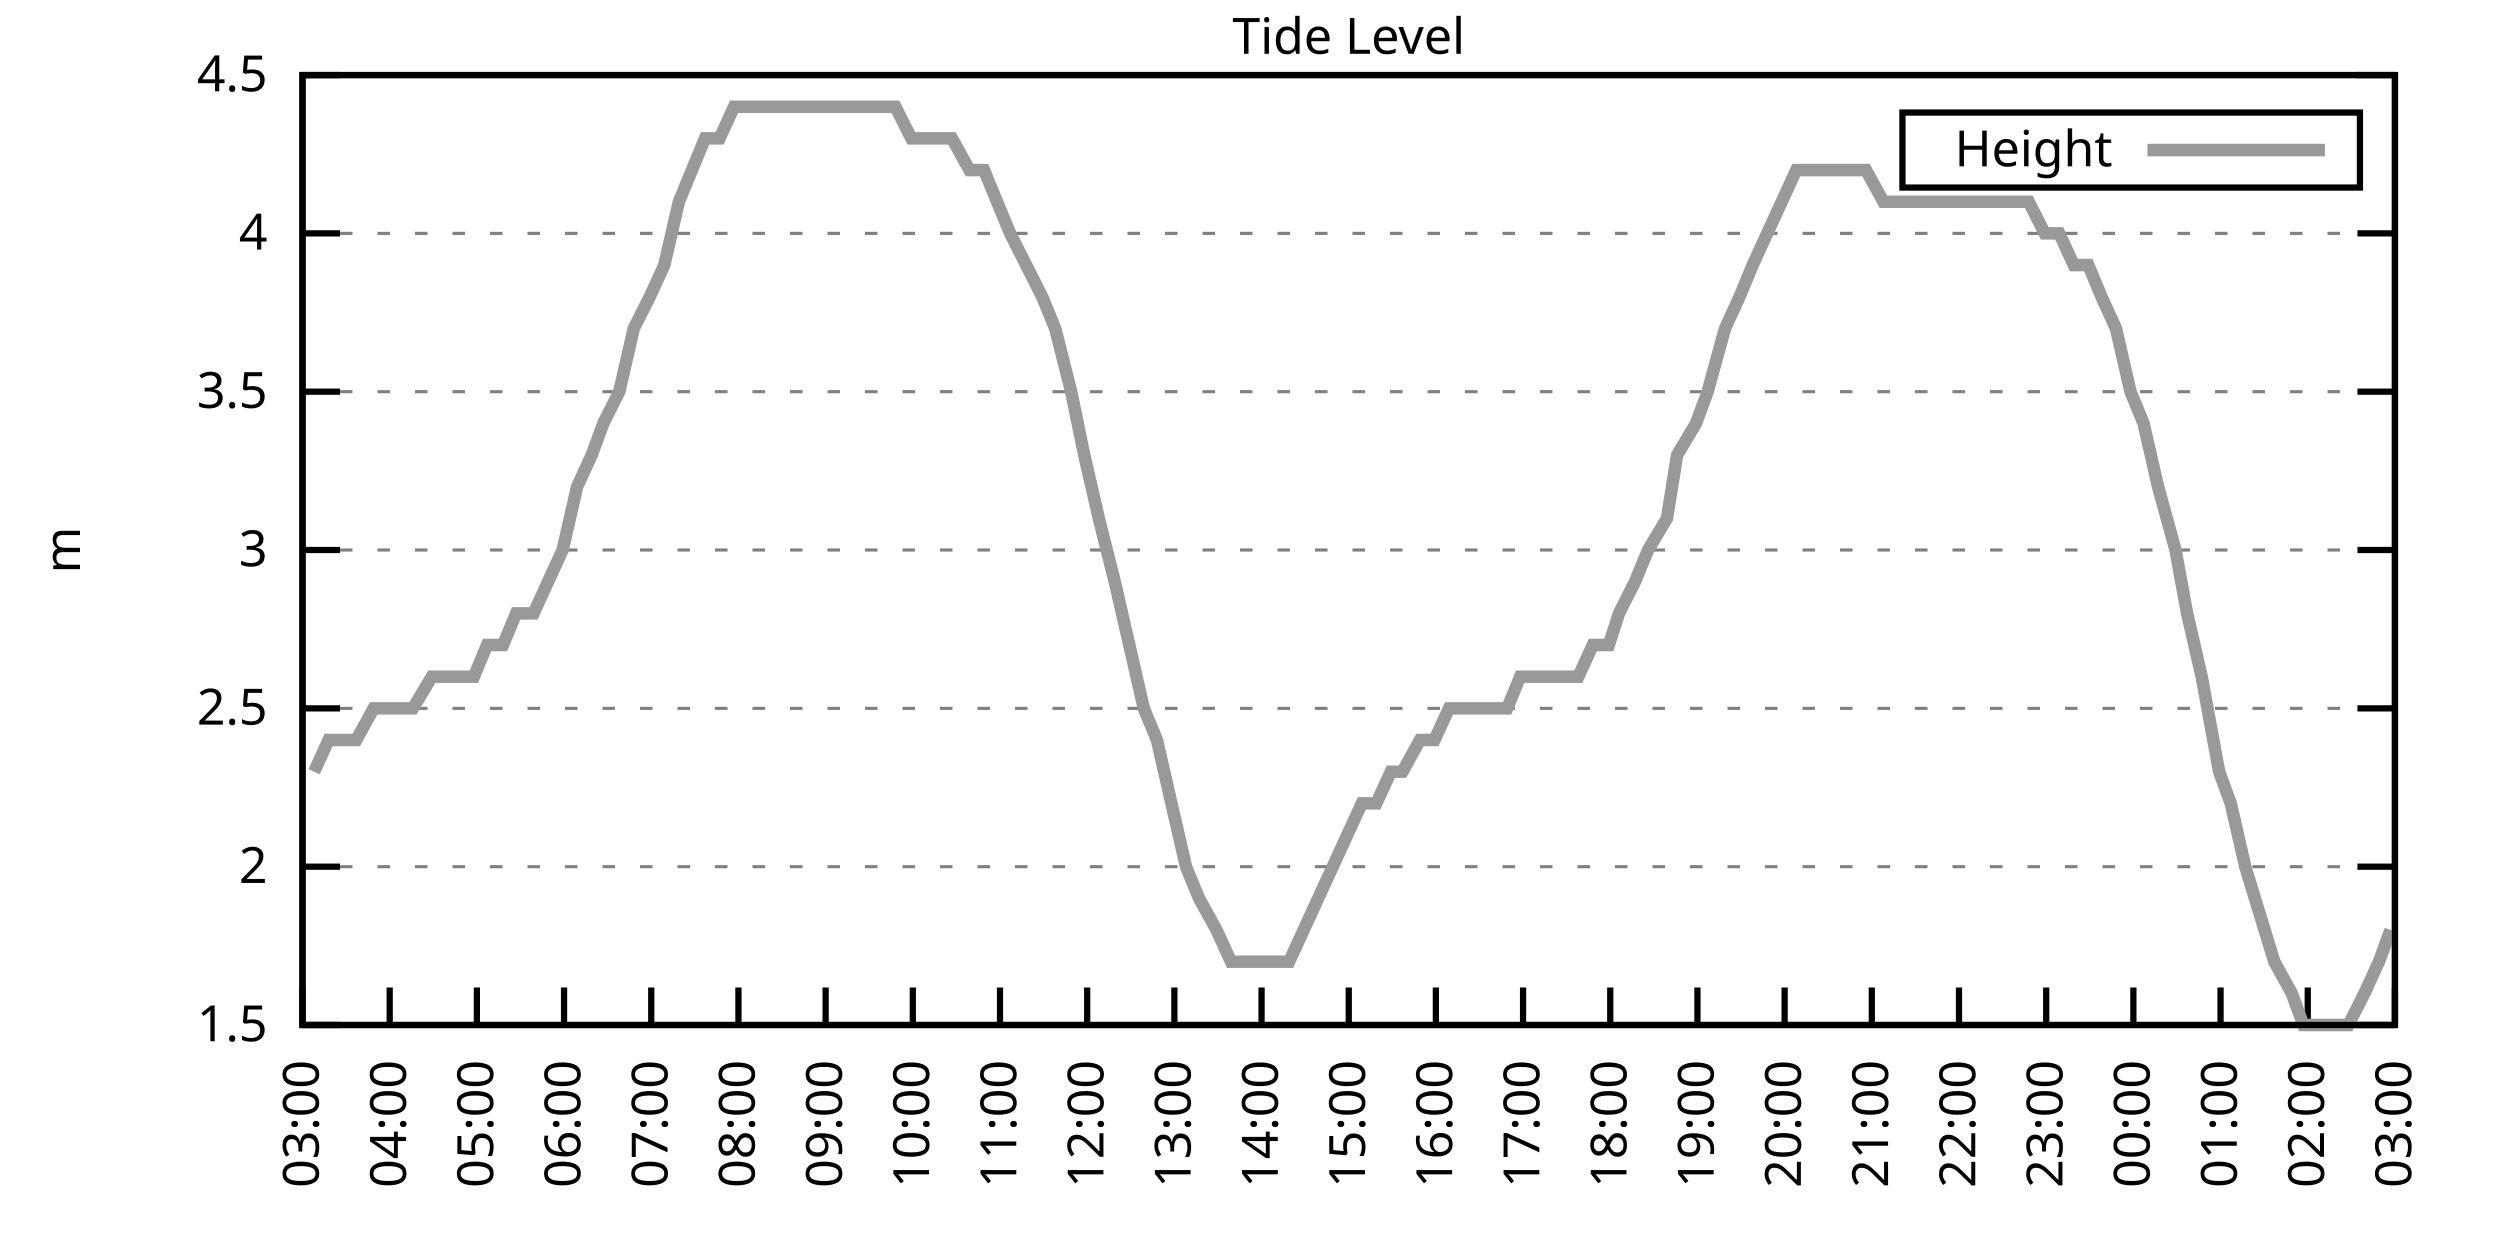
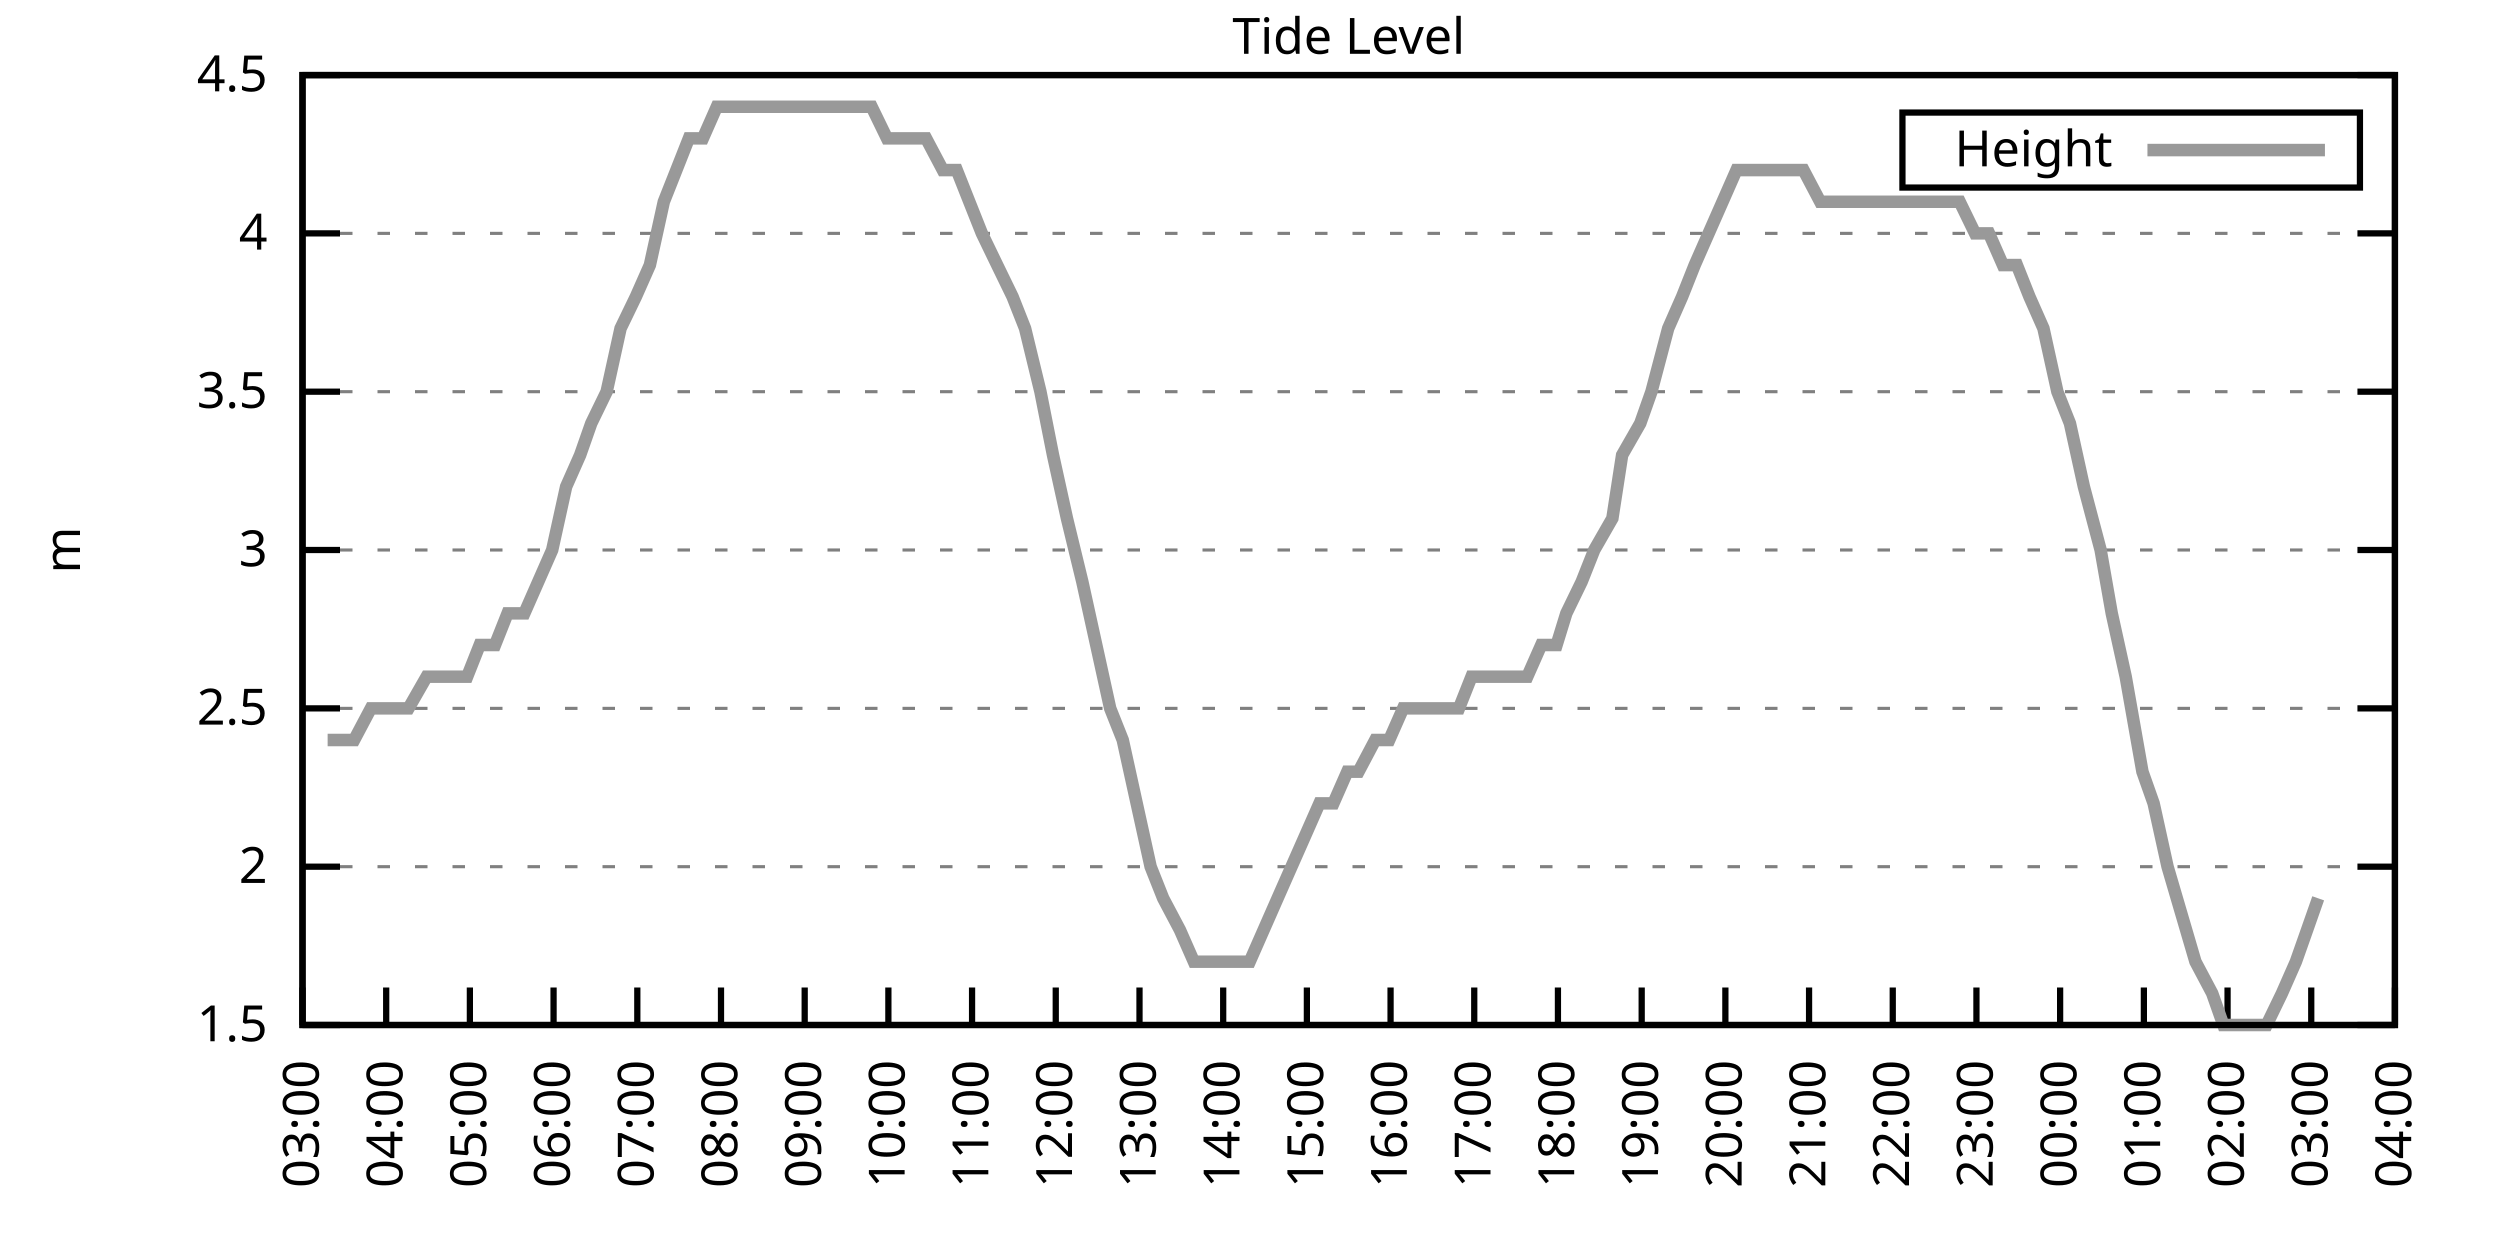
<svg xmlns="http://www.w3.org/2000/svg" xmlns:xlink="http://www.w3.org/1999/xlink" width="400" height="200" viewBox="0 0 400 200">
  <g id="gnuplot_canvas">
    <rect x="0" y="0" width="400" height="200" fill="none" />
    <defs>
      <circle id="gpDot" r="0.5" stroke-width="0.5" stroke="currentColor" />
      <path id="gpPt0" stroke-width="0.333" stroke="currentColor" d="M-1,0 h2 M0,-1 v2" />
      <path id="gpPt1" stroke-width="0.333" stroke="currentColor" d="M-1,-1 L1,1 M1,-1 L-1,1" />
      <path id="gpPt2" stroke-width="0.333" stroke="currentColor" d="M-1,0 L1,0 M0,-1 L0,1 M-1,-1 L1,1 M-1,1 L1,-1" />
      <rect id="gpPt3" stroke-width="0.333" stroke="currentColor" x="-1" y="-1" width="2" height="2" />
      <rect id="gpPt4" stroke-width="0.333" stroke="currentColor" fill="currentColor" x="-1" y="-1" width="2" height="2" />
      <circle id="gpPt5" stroke-width="0.333" stroke="currentColor" cx="0" cy="0" r="1" />
      <use xlink:href="#gpPt5" id="gpPt6" fill="currentColor" stroke="none" />
      <path id="gpPt7" stroke-width="0.333" stroke="currentColor" d="M0,-1.33 L-1.33,0.67 L1.33,0.67 z" />
      <use xlink:href="#gpPt7" id="gpPt8" fill="currentColor" stroke="none" />
      <use xlink:href="#gpPt7" id="gpPt9" stroke="currentColor" transform="rotate(180)" />
      <use xlink:href="#gpPt9" id="gpPt10" fill="currentColor" stroke="none" />
      <use xlink:href="#gpPt3" id="gpPt11" stroke="currentColor" transform="rotate(45)" />
      <use xlink:href="#gpPt11" id="gpPt12" fill="currentColor" stroke="none" />
      <path id="gpPt13" stroke-width="0.333" stroke="currentColor" d="M0,1.330 L1.265,0.411 L0.782,-1.067 L-0.782,-1.076 L-1.265,0.411 z" />
      <use xlink:href="#gpPt13" id="gpPt14" fill="currentColor" stroke="none" />
      <filter id="textbox" filterUnits="objectBoundingBox" x="0" y="0" height="1" width="1">
        <feFlood flood-color="white" flood-opacity="1" result="bgnd" />
        <feComposite in="SourceGraphic" in2="bgnd" operator="atop" />
      </filter>
      <filter id="greybox" filterUnits="objectBoundingBox" x="0" y="0" height="1" width="1">
        <feFlood flood-color="lightgrey" flood-opacity="1" result="grey" />
        <feComposite in="SourceGraphic" in2="grey" operator="atop" />
      </filter>
    </defs>
    <g fill="none" color="white" stroke="currentColor" stroke-width="1.00" stroke-linecap="butt" stroke-linejoin="miter">
</g>
    <g fill="none" color="black" stroke="currentColor" stroke-width="1.00" stroke-linecap="butt" stroke-linejoin="miter">
      <g stroke="none" shape-rendering="crispEdges">
        <polygon fill="rgb(255, 255, 255)" points="48.40,164.00 383.18,164.00 383.18,12.02 48.40,12.02 " />
      </g>
    </g>
    <g fill="none" color="black" stroke="currentColor" stroke-width="1.00" stroke-linecap="butt" stroke-linejoin="miter">
</g>
    <g fill="none" color="black" stroke="black" stroke-width="0.50" stroke-linecap="butt" stroke-linejoin="miter">
</g>
    <g fill="none" color="gray" stroke="currentColor" stroke-width="0.50" stroke-linecap="butt" stroke-linejoin="miter">
      <path stroke="gray" stroke-dasharray="2,4" class="gridline" d="M48.40,164.00 L383.19,164.00  " />
    </g>
    <g fill="none" color="gray" stroke="gray" stroke-width="1.00" stroke-linecap="butt" stroke-linejoin="miter">
</g>
    <g fill="none" color="black" stroke="currentColor" stroke-width="1.00" stroke-linecap="butt" stroke-linejoin="miter">
      <path stroke="black" d="M48.40,164.00 L54.40,164.00 M383.19,164.00 L377.19,164.00  " />
      <g transform="translate(42.80,166.60)" stroke="none" fill="black" font-family="Sans" font-size="8.00" text-anchor="end">
        <text>
          <tspan font-family="Sans"> 1.5</tspan>
        </text>
      </g>
    </g>
    <g fill="none" color="black" stroke="currentColor" stroke-width="1.00" stroke-linecap="butt" stroke-linejoin="miter">
</g>
    <g fill="none" color="black" stroke="black" stroke-width="0.50" stroke-linecap="butt" stroke-linejoin="miter">
</g>
    <g fill="none" color="gray" stroke="currentColor" stroke-width="0.50" stroke-linecap="butt" stroke-linejoin="miter">
      <path stroke="gray" stroke-dasharray="2,4" class="gridline" d="M48.40,138.67 L383.19,138.67  " />
    </g>
    <g fill="none" color="gray" stroke="gray" stroke-width="1.00" stroke-linecap="butt" stroke-linejoin="miter">
</g>
    <g fill="none" color="black" stroke="currentColor" stroke-width="1.00" stroke-linecap="butt" stroke-linejoin="miter">
      <path stroke="black" d="M48.40,138.67 L54.40,138.67 M383.19,138.67 L377.19,138.67  " />
      <g transform="translate(42.80,141.27)" stroke="none" fill="black" font-family="Sans" font-size="8.00" text-anchor="end">
        <text>
          <tspan font-family="Sans"> 2</tspan>
        </text>
      </g>
    </g>
    <g fill="none" color="black" stroke="currentColor" stroke-width="1.00" stroke-linecap="butt" stroke-linejoin="miter">
</g>
    <g fill="none" color="black" stroke="black" stroke-width="0.50" stroke-linecap="butt" stroke-linejoin="miter">
</g>
    <g fill="none" color="gray" stroke="currentColor" stroke-width="0.50" stroke-linecap="butt" stroke-linejoin="miter">
      <path stroke="gray" stroke-dasharray="2,4" class="gridline" d="M48.40,113.34 L383.19,113.34  " />
    </g>
    <g fill="none" color="gray" stroke="gray" stroke-width="1.00" stroke-linecap="butt" stroke-linejoin="miter">
</g>
    <g fill="none" color="black" stroke="currentColor" stroke-width="1.00" stroke-linecap="butt" stroke-linejoin="miter">
      <path stroke="black" d="M48.40,113.34 L54.40,113.34 M383.19,113.34 L377.19,113.34  " />
      <g transform="translate(42.80,115.94)" stroke="none" fill="black" font-family="Sans" font-size="8.00" text-anchor="end">
        <text>
          <tspan font-family="Sans"> 2.5</tspan>
        </text>
      </g>
    </g>
    <g fill="none" color="black" stroke="currentColor" stroke-width="1.00" stroke-linecap="butt" stroke-linejoin="miter">
</g>
    <g fill="none" color="black" stroke="black" stroke-width="0.50" stroke-linecap="butt" stroke-linejoin="miter">
</g>
    <g fill="none" color="gray" stroke="currentColor" stroke-width="0.50" stroke-linecap="butt" stroke-linejoin="miter">
      <path stroke="gray" stroke-dasharray="2,4" class="gridline" d="M48.40,88.00 L383.19,88.00  " />
    </g>
    <g fill="none" color="gray" stroke="gray" stroke-width="1.00" stroke-linecap="butt" stroke-linejoin="miter">
</g>
    <g fill="none" color="black" stroke="currentColor" stroke-width="1.00" stroke-linecap="butt" stroke-linejoin="miter">
      <path stroke="black" d="M48.40,88.00 L54.40,88.00 M383.19,88.00 L377.19,88.00  " />
      <g transform="translate(42.80,90.60)" stroke="none" fill="black" font-family="Sans" font-size="8.00" text-anchor="end">
        <text>
          <tspan font-family="Sans"> 3</tspan>
        </text>
      </g>
    </g>
    <g fill="none" color="black" stroke="currentColor" stroke-width="1.00" stroke-linecap="butt" stroke-linejoin="miter">
</g>
    <g fill="none" color="black" stroke="black" stroke-width="0.50" stroke-linecap="butt" stroke-linejoin="miter">
</g>
    <g fill="none" color="gray" stroke="currentColor" stroke-width="0.50" stroke-linecap="butt" stroke-linejoin="miter">
      <path stroke="gray" stroke-dasharray="2,4" class="gridline" d="M48.40,62.67 L383.19,62.67  " />
    </g>
    <g fill="none" color="gray" stroke="gray" stroke-width="1.00" stroke-linecap="butt" stroke-linejoin="miter">
</g>
    <g fill="none" color="black" stroke="currentColor" stroke-width="1.00" stroke-linecap="butt" stroke-linejoin="miter">
      <path stroke="black" d="M48.40,62.67 L54.40,62.67 M383.19,62.67 L377.19,62.67  " />
      <g transform="translate(42.80,65.27)" stroke="none" fill="black" font-family="Sans" font-size="8.00" text-anchor="end">
        <text>
          <tspan font-family="Sans"> 3.5</tspan>
        </text>
      </g>
    </g>
    <g fill="none" color="black" stroke="currentColor" stroke-width="1.00" stroke-linecap="butt" stroke-linejoin="miter">
</g>
    <g fill="none" color="black" stroke="black" stroke-width="0.50" stroke-linecap="butt" stroke-linejoin="miter">
</g>
    <g fill="none" color="gray" stroke="currentColor" stroke-width="0.50" stroke-linecap="butt" stroke-linejoin="miter">
      <path stroke="gray" stroke-dasharray="2,4" class="gridline" d="M48.40,37.34 L383.19,37.34  " />
    </g>
    <g fill="none" color="gray" stroke="gray" stroke-width="1.00" stroke-linecap="butt" stroke-linejoin="miter">
</g>
    <g fill="none" color="black" stroke="currentColor" stroke-width="1.00" stroke-linecap="butt" stroke-linejoin="miter">
      <path stroke="black" d="M48.40,37.34 L54.40,37.34 M383.19,37.34 L377.19,37.34  " />
      <g transform="translate(42.80,39.94)" stroke="none" fill="black" font-family="Sans" font-size="8.00" text-anchor="end">
        <text>
          <tspan font-family="Sans"> 4</tspan>
        </text>
      </g>
    </g>
    <g fill="none" color="black" stroke="currentColor" stroke-width="1.00" stroke-linecap="butt" stroke-linejoin="miter">
</g>
    <g fill="none" color="black" stroke="black" stroke-width="0.50" stroke-linecap="butt" stroke-linejoin="miter">
</g>
    <g fill="none" color="gray" stroke="currentColor" stroke-width="0.50" stroke-linecap="butt" stroke-linejoin="miter">
      <path stroke="gray" stroke-dasharray="2,4" class="gridline" d="M48.40,12.01 L383.19,12.01  " />
    </g>
    <g fill="none" color="gray" stroke="gray" stroke-width="1.00" stroke-linecap="butt" stroke-linejoin="miter">
</g>
    <g fill="none" color="black" stroke="currentColor" stroke-width="1.00" stroke-linecap="butt" stroke-linejoin="miter">
      <path stroke="black" d="M48.40,12.01 L54.40,12.01 M383.19,12.01 L377.19,12.01  " />
      <g transform="translate(42.80,14.61)" stroke="none" fill="black" font-family="Sans" font-size="8.00" text-anchor="end">
        <text>
          <tspan font-family="Sans"> 4.5</tspan>
        </text>
      </g>
    </g>
    <g fill="none" color="black" stroke="currentColor" stroke-width="1.00" stroke-linecap="butt" stroke-linejoin="miter">
      <path stroke="black" d="M48.40,164.00 L48.40,158.00  " />
      <g transform="translate(51.00,169.60) rotate(270.00)" stroke="none" fill="black" font-family="Sans" font-size="8.00" text-anchor="end">
        <text>
          <tspan font-family="Sans">03:00</tspan>
        </text>
      </g>
    </g>
    <g fill="none" color="black" stroke="currentColor" stroke-width="1.00" stroke-linecap="butt" stroke-linejoin="miter">
-       <path stroke="black" d="M62.35,164.00 L62.35,158.00  " />
-       <g transform="translate(64.95,169.60) rotate(270.00)" stroke="none" fill="black" font-family="Sans" font-size="8.00" text-anchor="end">
+       <path stroke="black" d="M61.79,164.00 L61.79,158.00  " />
+       <g transform="translate(64.39,169.60) rotate(270.00)" stroke="none" fill="black" font-family="Sans" font-size="8.00" text-anchor="end">
        <text>
          <tspan font-family="Sans">04:00</tspan>
        </text>
      </g>
    </g>
    <g fill="none" color="black" stroke="currentColor" stroke-width="1.00" stroke-linecap="butt" stroke-linejoin="miter">
-       <path stroke="black" d="M76.30,164.00 L76.30,158.00  " />
-       <g transform="translate(78.90,169.60) rotate(270.00)" stroke="none" fill="black" font-family="Sans" font-size="8.00" text-anchor="end">
+       <path stroke="black" d="M75.18,164.00 L75.18,158.00  " />
+       <g transform="translate(77.78,169.60) rotate(270.00)" stroke="none" fill="black" font-family="Sans" font-size="8.00" text-anchor="end">
        <text>
          <tspan font-family="Sans">05:00</tspan>
        </text>
      </g>
    </g>
    <g fill="none" color="black" stroke="currentColor" stroke-width="1.00" stroke-linecap="butt" stroke-linejoin="miter">
-       <path stroke="black" d="M90.25,164.00 L90.25,158.00  " />
-       <g transform="translate(92.85,169.60) rotate(270.00)" stroke="none" fill="black" font-family="Sans" font-size="8.00" text-anchor="end">
+       <path stroke="black" d="M88.57,164.00 L88.57,158.00  " />
+       <g transform="translate(91.17,169.60) rotate(270.00)" stroke="none" fill="black" font-family="Sans" font-size="8.00" text-anchor="end">
        <text>
          <tspan font-family="Sans">06:00</tspan>
        </text>
      </g>
    </g>
    <g fill="none" color="black" stroke="currentColor" stroke-width="1.00" stroke-linecap="butt" stroke-linejoin="miter">
-       <path stroke="black" d="M104.20,164.00 L104.20,158.00  " />
-       <g transform="translate(106.80,169.60) rotate(270.00)" stroke="none" fill="black" font-family="Sans" font-size="8.00" text-anchor="end">
+       <path stroke="black" d="M101.97,164.00 L101.97,158.00  " />
+       <g transform="translate(104.57,169.60) rotate(270.00)" stroke="none" fill="black" font-family="Sans" font-size="8.00" text-anchor="end">
        <text>
          <tspan font-family="Sans">07:00</tspan>
        </text>
      </g>
    </g>
    <g fill="none" color="black" stroke="currentColor" stroke-width="1.00" stroke-linecap="butt" stroke-linejoin="miter">
-       <path stroke="black" d="M118.15,164.00 L118.15,158.00  " />
-       <g transform="translate(120.75,169.60) rotate(270.00)" stroke="none" fill="black" font-family="Sans" font-size="8.00" text-anchor="end">
+       <path stroke="black" d="M115.36,164.00 L115.36,158.00  " />
+       <g transform="translate(117.96,169.60) rotate(270.00)" stroke="none" fill="black" font-family="Sans" font-size="8.00" text-anchor="end">
        <text>
          <tspan font-family="Sans">08:00</tspan>
        </text>
      </g>
    </g>
    <g fill="none" color="black" stroke="currentColor" stroke-width="1.00" stroke-linecap="butt" stroke-linejoin="miter">
-       <path stroke="black" d="M132.10,164.00 L132.10,158.00  " />
-       <g transform="translate(134.70,169.60) rotate(270.00)" stroke="none" fill="black" font-family="Sans" font-size="8.00" text-anchor="end">
+       <path stroke="black" d="M128.75,164.00 L128.75,158.00  " />
+       <g transform="translate(131.35,169.60) rotate(270.00)" stroke="none" fill="black" font-family="Sans" font-size="8.00" text-anchor="end">
        <text>
          <tspan font-family="Sans">09:00</tspan>
        </text>
      </g>
    </g>
    <g fill="none" color="black" stroke="currentColor" stroke-width="1.00" stroke-linecap="butt" stroke-linejoin="miter">
-       <path stroke="black" d="M146.05,164.00 L146.05,158.00  " />
-       <g transform="translate(148.65,169.60) rotate(270.00)" stroke="none" fill="black" font-family="Sans" font-size="8.00" text-anchor="end">
+       <path stroke="black" d="M142.14,164.00 L142.14,158.00  " />
+       <g transform="translate(144.74,169.60) rotate(270.00)" stroke="none" fill="black" font-family="Sans" font-size="8.00" text-anchor="end">
        <text>
          <tspan font-family="Sans">10:00</tspan>
        </text>
      </g>
    </g>
    <g fill="none" color="black" stroke="currentColor" stroke-width="1.00" stroke-linecap="butt" stroke-linejoin="miter">
-       <path stroke="black" d="M160.00,164.00 L160.00,158.00  " />
-       <g transform="translate(162.60,169.60) rotate(270.00)" stroke="none" fill="black" font-family="Sans" font-size="8.00" text-anchor="end">
+       <path stroke="black" d="M155.53,164.00 L155.53,158.00  " />
+       <g transform="translate(158.13,169.60) rotate(270.00)" stroke="none" fill="black" font-family="Sans" font-size="8.00" text-anchor="end">
        <text>
          <tspan font-family="Sans">11:00</tspan>
        </text>
      </g>
    </g>
    <g fill="none" color="black" stroke="currentColor" stroke-width="1.00" stroke-linecap="butt" stroke-linejoin="miter">
-       <path stroke="black" d="M173.95,164.00 L173.95,158.00  " />
-       <g transform="translate(176.55,169.60) rotate(270.00)" stroke="none" fill="black" font-family="Sans" font-size="8.00" text-anchor="end">
+       <path stroke="black" d="M168.92,164.00 L168.92,158.00  " />
+       <g transform="translate(171.52,169.60) rotate(270.00)" stroke="none" fill="black" font-family="Sans" font-size="8.00" text-anchor="end">
        <text>
          <tspan font-family="Sans">12:00</tspan>
        </text>
      </g>
    </g>
    <g fill="none" color="black" stroke="currentColor" stroke-width="1.00" stroke-linecap="butt" stroke-linejoin="miter">
-       <path stroke="black" d="M187.90,164.00 L187.90,158.00  " />
-       <g transform="translate(190.50,169.60) rotate(270.00)" stroke="none" fill="black" font-family="Sans" font-size="8.00" text-anchor="end">
+       <path stroke="black" d="M182.32,164.00 L182.32,158.00  " />
+       <g transform="translate(184.92,169.60) rotate(270.00)" stroke="none" fill="black" font-family="Sans" font-size="8.00" text-anchor="end">
        <text>
          <tspan font-family="Sans">13:00</tspan>
        </text>
      </g>
    </g>
    <g fill="none" color="black" stroke="currentColor" stroke-width="1.00" stroke-linecap="butt" stroke-linejoin="miter">
-       <path stroke="black" d="M201.85,164.00 L201.85,158.00  " />
-       <g transform="translate(204.45,169.60) rotate(270.00)" stroke="none" fill="black" font-family="Sans" font-size="8.00" text-anchor="end">
+       <path stroke="black" d="M195.71,164.00 L195.71,158.00  " />
+       <g transform="translate(198.31,169.60) rotate(270.00)" stroke="none" fill="black" font-family="Sans" font-size="8.00" text-anchor="end">
        <text>
          <tspan font-family="Sans">14:00</tspan>
        </text>
      </g>
    </g>
    <g fill="none" color="black" stroke="currentColor" stroke-width="1.00" stroke-linecap="butt" stroke-linejoin="miter">
-       <path stroke="black" d="M215.80,164.00 L215.80,158.00  " />
-       <g transform="translate(218.40,169.60) rotate(270.00)" stroke="none" fill="black" font-family="Sans" font-size="8.00" text-anchor="end">
+       <path stroke="black" d="M209.10,164.00 L209.10,158.00  " />
+       <g transform="translate(211.70,169.60) rotate(270.00)" stroke="none" fill="black" font-family="Sans" font-size="8.00" text-anchor="end">
        <text>
          <tspan font-family="Sans">15:00</tspan>
        </text>
      </g>
    </g>
    <g fill="none" color="black" stroke="currentColor" stroke-width="1.00" stroke-linecap="butt" stroke-linejoin="miter">
-       <path stroke="black" d="M229.74,164.00 L229.74,158.00  " />
-       <g transform="translate(232.34,169.60) rotate(270.00)" stroke="none" fill="black" font-family="Sans" font-size="8.00" text-anchor="end">
+       <path stroke="black" d="M222.49,164.00 L222.49,158.00  " />
+       <g transform="translate(225.09,169.60) rotate(270.00)" stroke="none" fill="black" font-family="Sans" font-size="8.00" text-anchor="end">
        <text>
          <tspan font-family="Sans">16:00</tspan>
        </text>
      </g>
    </g>
    <g fill="none" color="black" stroke="currentColor" stroke-width="1.00" stroke-linecap="butt" stroke-linejoin="miter">
-       <path stroke="black" d="M243.69,164.00 L243.69,158.00  " />
-       <g transform="translate(246.29,169.60) rotate(270.00)" stroke="none" fill="black" font-family="Sans" font-size="8.00" text-anchor="end">
+       <path stroke="black" d="M235.88,164.00 L235.88,158.00  " />
+       <g transform="translate(238.48,169.60) rotate(270.00)" stroke="none" fill="black" font-family="Sans" font-size="8.00" text-anchor="end">
        <text>
          <tspan font-family="Sans">17:00</tspan>
        </text>
      </g>
    </g>
    <g fill="none" color="black" stroke="currentColor" stroke-width="1.00" stroke-linecap="butt" stroke-linejoin="miter">
-       <path stroke="black" d="M257.64,164.00 L257.64,158.00  " />
-       <g transform="translate(260.24,169.60) rotate(270.00)" stroke="none" fill="black" font-family="Sans" font-size="8.00" text-anchor="end">
+       <path stroke="black" d="M249.27,164.00 L249.27,158.00  " />
+       <g transform="translate(251.87,169.60) rotate(270.00)" stroke="none" fill="black" font-family="Sans" font-size="8.00" text-anchor="end">
        <text>
          <tspan font-family="Sans">18:00</tspan>
        </text>
      </g>
    </g>
    <g fill="none" color="black" stroke="currentColor" stroke-width="1.00" stroke-linecap="butt" stroke-linejoin="miter">
-       <path stroke="black" d="M271.59,164.00 L271.59,158.00  " />
-       <g transform="translate(274.19,169.60) rotate(270.00)" stroke="none" fill="black" font-family="Sans" font-size="8.00" text-anchor="end">
+       <path stroke="black" d="M262.67,164.00 L262.67,158.00  " />
+       <g transform="translate(265.27,169.60) rotate(270.00)" stroke="none" fill="black" font-family="Sans" font-size="8.00" text-anchor="end">
        <text>
          <tspan font-family="Sans">19:00</tspan>
        </text>
      </g>
    </g>
    <g fill="none" color="black" stroke="currentColor" stroke-width="1.00" stroke-linecap="butt" stroke-linejoin="miter">
-       <path stroke="black" d="M285.54,164.00 L285.54,158.00  " />
-       <g transform="translate(288.14,169.60) rotate(270.00)" stroke="none" fill="black" font-family="Sans" font-size="8.00" text-anchor="end">
+       <path stroke="black" d="M276.06,164.00 L276.06,158.00  " />
+       <g transform="translate(278.66,169.60) rotate(270.00)" stroke="none" fill="black" font-family="Sans" font-size="8.00" text-anchor="end">
        <text>
          <tspan font-family="Sans">20:00</tspan>
        </text>
      </g>
    </g>
    <g fill="none" color="black" stroke="currentColor" stroke-width="1.00" stroke-linecap="butt" stroke-linejoin="miter">
-       <path stroke="black" d="M299.49,164.00 L299.49,158.00  " />
-       <g transform="translate(302.09,169.60) rotate(270.00)" stroke="none" fill="black" font-family="Sans" font-size="8.00" text-anchor="end">
+       <path stroke="black" d="M289.45,164.00 L289.45,158.00  " />
+       <g transform="translate(292.05,169.60) rotate(270.00)" stroke="none" fill="black" font-family="Sans" font-size="8.00" text-anchor="end">
        <text>
          <tspan font-family="Sans">21:00</tspan>
        </text>
      </g>
    </g>
    <g fill="none" color="black" stroke="currentColor" stroke-width="1.00" stroke-linecap="butt" stroke-linejoin="miter">
-       <path stroke="black" d="M313.44,164.00 L313.44,158.00  " />
-       <g transform="translate(316.04,169.60) rotate(270.00)" stroke="none" fill="black" font-family="Sans" font-size="8.00" text-anchor="end">
+       <path stroke="black" d="M302.84,164.00 L302.84,158.00  " />
+       <g transform="translate(305.44,169.60) rotate(270.00)" stroke="none" fill="black" font-family="Sans" font-size="8.00" text-anchor="end">
        <text>
          <tspan font-family="Sans">22:00</tspan>
        </text>
      </g>
    </g>
    <g fill="none" color="black" stroke="currentColor" stroke-width="1.00" stroke-linecap="butt" stroke-linejoin="miter">
-       <path stroke="black" d="M327.39,164.00 L327.39,158.00  " />
-       <g transform="translate(329.99,169.60) rotate(270.00)" stroke="none" fill="black" font-family="Sans" font-size="8.00" text-anchor="end">
+       <path stroke="black" d="M316.23,164.00 L316.23,158.00  " />
+       <g transform="translate(318.83,169.60) rotate(270.00)" stroke="none" fill="black" font-family="Sans" font-size="8.00" text-anchor="end">
        <text>
          <tspan font-family="Sans">23:00</tspan>
        </text>
      </g>
    </g>
    <g fill="none" color="black" stroke="currentColor" stroke-width="1.00" stroke-linecap="butt" stroke-linejoin="miter">
-       <path stroke="black" d="M341.34,164.00 L341.34,158.00  " />
-       <g transform="translate(343.94,169.60) rotate(270.00)" stroke="none" fill="black" font-family="Sans" font-size="8.00" text-anchor="end">
+       <path stroke="black" d="M329.62,164.00 L329.62,158.00  " />
+       <g transform="translate(332.22,169.60) rotate(270.00)" stroke="none" fill="black" font-family="Sans" font-size="8.00" text-anchor="end">
        <text>
          <tspan font-family="Sans">00:00</tspan>
        </text>
      </g>
    </g>
    <g fill="none" color="black" stroke="currentColor" stroke-width="1.00" stroke-linecap="butt" stroke-linejoin="miter">
-       <path stroke="black" d="M355.29,164.00 L355.29,158.00  " />
-       <g transform="translate(357.89,169.60) rotate(270.00)" stroke="none" fill="black" font-family="Sans" font-size="8.00" text-anchor="end">
+       <path stroke="black" d="M343.02,164.00 L343.02,158.00  " />
+       <g transform="translate(345.62,169.60) rotate(270.00)" stroke="none" fill="black" font-family="Sans" font-size="8.00" text-anchor="end">
        <text>
          <tspan font-family="Sans">01:00</tspan>
        </text>
      </g>
    </g>
    <g fill="none" color="black" stroke="currentColor" stroke-width="1.00" stroke-linecap="butt" stroke-linejoin="miter">
-       <path stroke="black" d="M369.24,164.00 L369.24,158.00  " />
-       <g transform="translate(371.84,169.60) rotate(270.00)" stroke="none" fill="black" font-family="Sans" font-size="8.00" text-anchor="end">
+       <path stroke="black" d="M356.41,164.00 L356.41,158.00  " />
+       <g transform="translate(359.01,169.60) rotate(270.00)" stroke="none" fill="black" font-family="Sans" font-size="8.00" text-anchor="end">
        <text>
          <tspan font-family="Sans">02:00</tspan>
+         </text>
+       </g>
+     </g>
+     <g fill="none" color="black" stroke="currentColor" stroke-width="1.00" stroke-linecap="butt" stroke-linejoin="miter">
+       <path stroke="black" d="M369.80,164.00 L369.80,158.00  " />
+       <g transform="translate(372.40,169.60) rotate(270.00)" stroke="none" fill="black" font-family="Sans" font-size="8.00" text-anchor="end">
+         <text>
+           <tspan font-family="Sans">03:00</tspan>
        </text>
      </g>
    </g>
    <g fill="none" color="black" stroke="currentColor" stroke-width="1.00" stroke-linecap="butt" stroke-linejoin="miter">
      <path stroke="black" d="M383.19,164.00 L383.19,158.00  " />
      <g transform="translate(385.79,169.60) rotate(270.00)" stroke="none" fill="black" font-family="Sans" font-size="8.00" text-anchor="end">
        <text>
-           <tspan font-family="Sans">03:00</tspan>
+           <tspan font-family="Sans">04:00</tspan>
        </text>
      </g>
    </g>
    <g fill="none" color="black" stroke="currentColor" stroke-width="1.00" stroke-linecap="butt" stroke-linejoin="miter">
</g>
    <g fill="none" color="black" stroke="currentColor" stroke-width="1.00" stroke-linecap="butt" stroke-linejoin="miter">
      <path stroke="black" d="M48.40,12.01 L48.40,164.00 L383.19,164.00 L383.19,12.01 L48.40,12.01 Z  " />
    </g>
    <g fill="none" color="black" stroke="currentColor" stroke-width="1.00" stroke-linecap="butt" stroke-linejoin="miter">
</g>
    <g fill="none" color="black" stroke="currentColor" stroke-width="1.00" stroke-linecap="butt" stroke-linejoin="miter">
      <path stroke="black" d="M304.39,30.01 L304.39,18.01 L377.59,18.01 L377.59,30.01 L304.39,30.01 Z  " />
    </g>
    <g id="Tide_level_plot_1">
      <g fill="none" color="white" stroke="black" stroke-width="2.00" stroke-linecap="butt" stroke-linejoin="miter">
</g>
      <g fill="none" color="black" stroke="currentColor" stroke-width="2.00" stroke-linecap="butt" stroke-linejoin="miter">
        <g transform="translate(337.99,26.61)" stroke="none" fill="black" font-family="Sans" font-size="8.00" text-anchor="end">
          <text>
            <tspan font-family="Sans">Height</tspan>
          </text>
        </g>
      </g>
      <g fill="none" color="black" stroke="currentColor" stroke-width="2.00" stroke-linecap="butt" stroke-linejoin="miter">
-         <path stroke="rgb(153, 153, 153)" d="M343.59,24.01 L371.99,24.01 M50.26,123.47 L52.58,118.40 L54.91,118.40 L57.00,118.40 L59.79,113.34 L61.88,113.34   L63.98,113.34 L66.07,113.34 L69.09,108.27 L70.95,108.27 L73.74,108.27 L75.83,108.27 L77.93,103.20 L80.48,103.20   L82.58,98.14 L85.37,98.14 L87.69,93.07 L90.02,88.00 L92.34,77.87 L94.67,72.81 L96.53,67.74 L99.08,62.67   L101.41,52.54 L103.97,47.47 L106.29,42.41 L108.62,32.28 L110.71,27.21 L112.80,22.14 L115.13,22.14 L117.45,17.08   L120.01,17.08 L122.33,17.08 L124.89,17.08 L126.75,17.08 L129.54,17.08 L131.63,17.08 L133.72,17.08 L136.51,17.08   L138.84,17.08 L140.93,17.08 L143.26,17.08 L145.81,22.14 L148.14,22.14 L150.23,22.14 L152.32,22.14 L155.11,27.21   L157.44,27.21 L159.53,32.28 L161.62,37.34 L164.18,42.41 L166.74,47.47 L168.83,52.54 L171.39,62.67 L173.48,72.81   L175.81,82.94 L178.36,93.07 L180.69,103.20 L183.01,113.34 L185.11,118.40 L187.43,128.54 L189.76,138.67 L191.85,143.73   L194.64,148.80 L196.96,153.87 L199.06,153.87 L201.15,153.87 L203.94,153.87 L206.26,153.87 L208.59,148.80 L210.91,143.73   L213.24,138.67 L215.56,133.60 L217.89,128.54 L220.21,128.54 L222.54,123.47 L224.40,123.47 L227.19,118.40 L229.51,118.40   L231.84,113.34 L234.16,113.34 L236.49,113.34 L238.35,113.34 L241.14,113.34 L243.23,108.27 L245.55,108.27 L247.88,108.27   L250.44,108.27 L252.53,108.27 L254.85,103.20 L257.41,103.20 L259.04,98.14 L261.60,93.07 L263.69,88.00 L266.71,82.94   L268.34,72.81 L271.36,67.74 L273.22,62.67 L276.01,52.54 L278.34,47.47 L280.43,42.41 L282.75,37.34 L285.08,32.28   L287.40,27.21 L289.96,27.21 L292.29,27.21 L294.38,27.21 L296.47,27.21 L298.56,27.21 L301.35,32.28 L303.68,32.28   L306.00,32.28 L308.09,32.28 L310.88,32.28 L313.21,32.28 L315.53,32.28 L317.86,32.28 L320.18,32.28 L322.28,32.28   L324.60,32.28 L327.16,37.34 L329.48,37.34 L331.81,42.41 L334.13,42.41 L336.23,47.47 L338.55,52.54 L340.88,62.67   L342.97,67.74 L345.29,77.87 L348.08,88.00 L349.94,98.14 L352.27,108.27 L355.06,123.47 L356.92,128.54 L359.24,138.67   L363.89,153.87 L366.68,158.93 L368.54,164.00 L371.33,164.00 L373.43,164.00 L375.75,164.00 L378.31,158.93 L380.63,153.87   L382.49,148.80  " />
+         <path stroke="rgb(153, 153, 153)" d="M343.59,24.01 L371.99,24.01 M52.42,118.40 L54.65,118.40 L56.66,118.40 L59.34,113.34 L61.35,113.34 L63.35,113.34   L65.36,113.34 L68.26,108.27 L70.05,108.27 L72.73,108.27 L74.74,108.27 L76.75,103.20 L79.20,103.20 L81.21,98.14   L83.89,98.14 L86.12,93.07 L88.35,88.00 L90.58,77.87 L92.82,72.81 L94.60,67.74 L97.06,62.67 L99.29,52.54   L101.74,47.47 L103.98,42.41 L106.21,32.28 L108.22,27.21 L110.22,22.14 L112.46,22.14 L114.69,17.08 L117.14,17.08   L119.38,17.08 L121.83,17.08 L123.62,17.08 L126.29,17.08 L128.30,17.08 L130.31,17.08 L132.99,17.08 L135.22,17.08   L137.23,17.08 L139.46,17.08 L141.92,22.14 L144.15,22.14 L146.16,22.14 L148.17,22.14 L150.85,27.21 L153.08,27.21   L155.09,32.28 L157.10,37.34 L159.55,42.41 L162.01,47.47 L164.01,52.54 L166.47,62.67 L168.48,72.81 L170.71,82.94   L173.17,93.07 L175.40,103.20 L177.63,113.34 L179.64,118.40 L181.87,128.54 L184.10,138.67 L186.11,143.73 L188.79,148.80   L191.02,153.87 L193.03,153.87 L195.04,153.87 L197.72,153.87 L199.95,153.87 L202.18,148.80 L204.41,143.73 L206.64,138.67   L208.88,133.60 L211.11,128.54 L213.34,128.54 L215.57,123.47 L217.36,123.47 L220.04,118.40 L222.27,118.40 L224.50,113.34   L226.73,113.34 L228.96,113.34 L230.75,113.34 L233.43,113.34 L235.44,108.27 L237.67,108.27 L239.90,108.27 L242.36,108.27   L244.36,108.27 L246.60,103.20 L249.05,103.20 L250.61,98.14 L253.07,93.07 L255.08,88.00 L257.98,82.94 L259.54,72.81   L262.44,67.74 L264.23,62.67 L266.91,52.54 L269.14,47.47 L271.15,42.41 L273.38,37.34 L275.61,32.28 L277.84,27.21   L280.30,27.21 L282.53,27.21 L284.54,27.21 L286.55,27.21 L288.56,27.21 L291.23,32.28 L293.47,32.28 L295.70,32.28   L297.71,32.28 L300.39,32.28 L302.62,32.28 L304.85,32.28 L307.08,32.28 L309.31,32.28 L311.32,32.28 L313.55,32.28   L316.01,37.34 L318.24,37.34 L320.47,42.41 L322.70,42.41 L324.71,47.47 L326.95,52.54 L329.18,62.67 L331.19,67.74   L333.42,77.87 L336.10,88.00 L337.88,98.14 L340.11,108.27 L342.79,123.47 L344.58,128.54 L346.81,138.67 L351.27,153.87   L353.95,158.93 L355.74,164.00 L358.42,164.00 L360.42,164.00 L362.66,164.00 L365.11,158.93 L367.34,153.87 L369.13,148.80   L370.91,143.73  " />
      </g>
    </g>
    <g fill="none" color="black" stroke="currentColor" stroke-width="2.00" stroke-linecap="butt" stroke-linejoin="miter">
</g>
    <g fill="none" color="black" stroke="black" stroke-width="1.00" stroke-linecap="butt" stroke-linejoin="miter">
</g>
    <g fill="none" color="black" stroke="currentColor" stroke-width="1.00" stroke-linecap="butt" stroke-linejoin="miter">
      <path stroke="black" d="M48.40,12.01 L48.40,164.00 L383.19,164.00 L383.19,12.01 L48.40,12.01 Z  " />
      <g transform="translate(12.80,88.01) rotate(270.00)" stroke="none" fill="black" font-family="Sans" font-size="8.00" text-anchor="middle">
        <text>
          <tspan font-family="Sans">m</tspan>
        </text>
      </g>
    </g>
    <g fill="none" color="black" stroke="currentColor" stroke-width="1.00" stroke-linecap="butt" stroke-linejoin="miter">
</g>
    <g fill="none" color="black" stroke="currentColor" stroke-width="1.00" stroke-linecap="butt" stroke-linejoin="miter">
      <g transform="translate(215.79,8.61)" stroke="none" fill="black" font-family="Sans" font-size="8.00" text-anchor="middle">
        <text>
          <tspan font-family="Sans">Tide Level</tspan>
        </text>
      </g>
    </g>
    <g fill="none" color="black" stroke="currentColor" stroke-width="1.00" stroke-linecap="butt" stroke-linejoin="miter">
</g>
  </g>
</svg>
